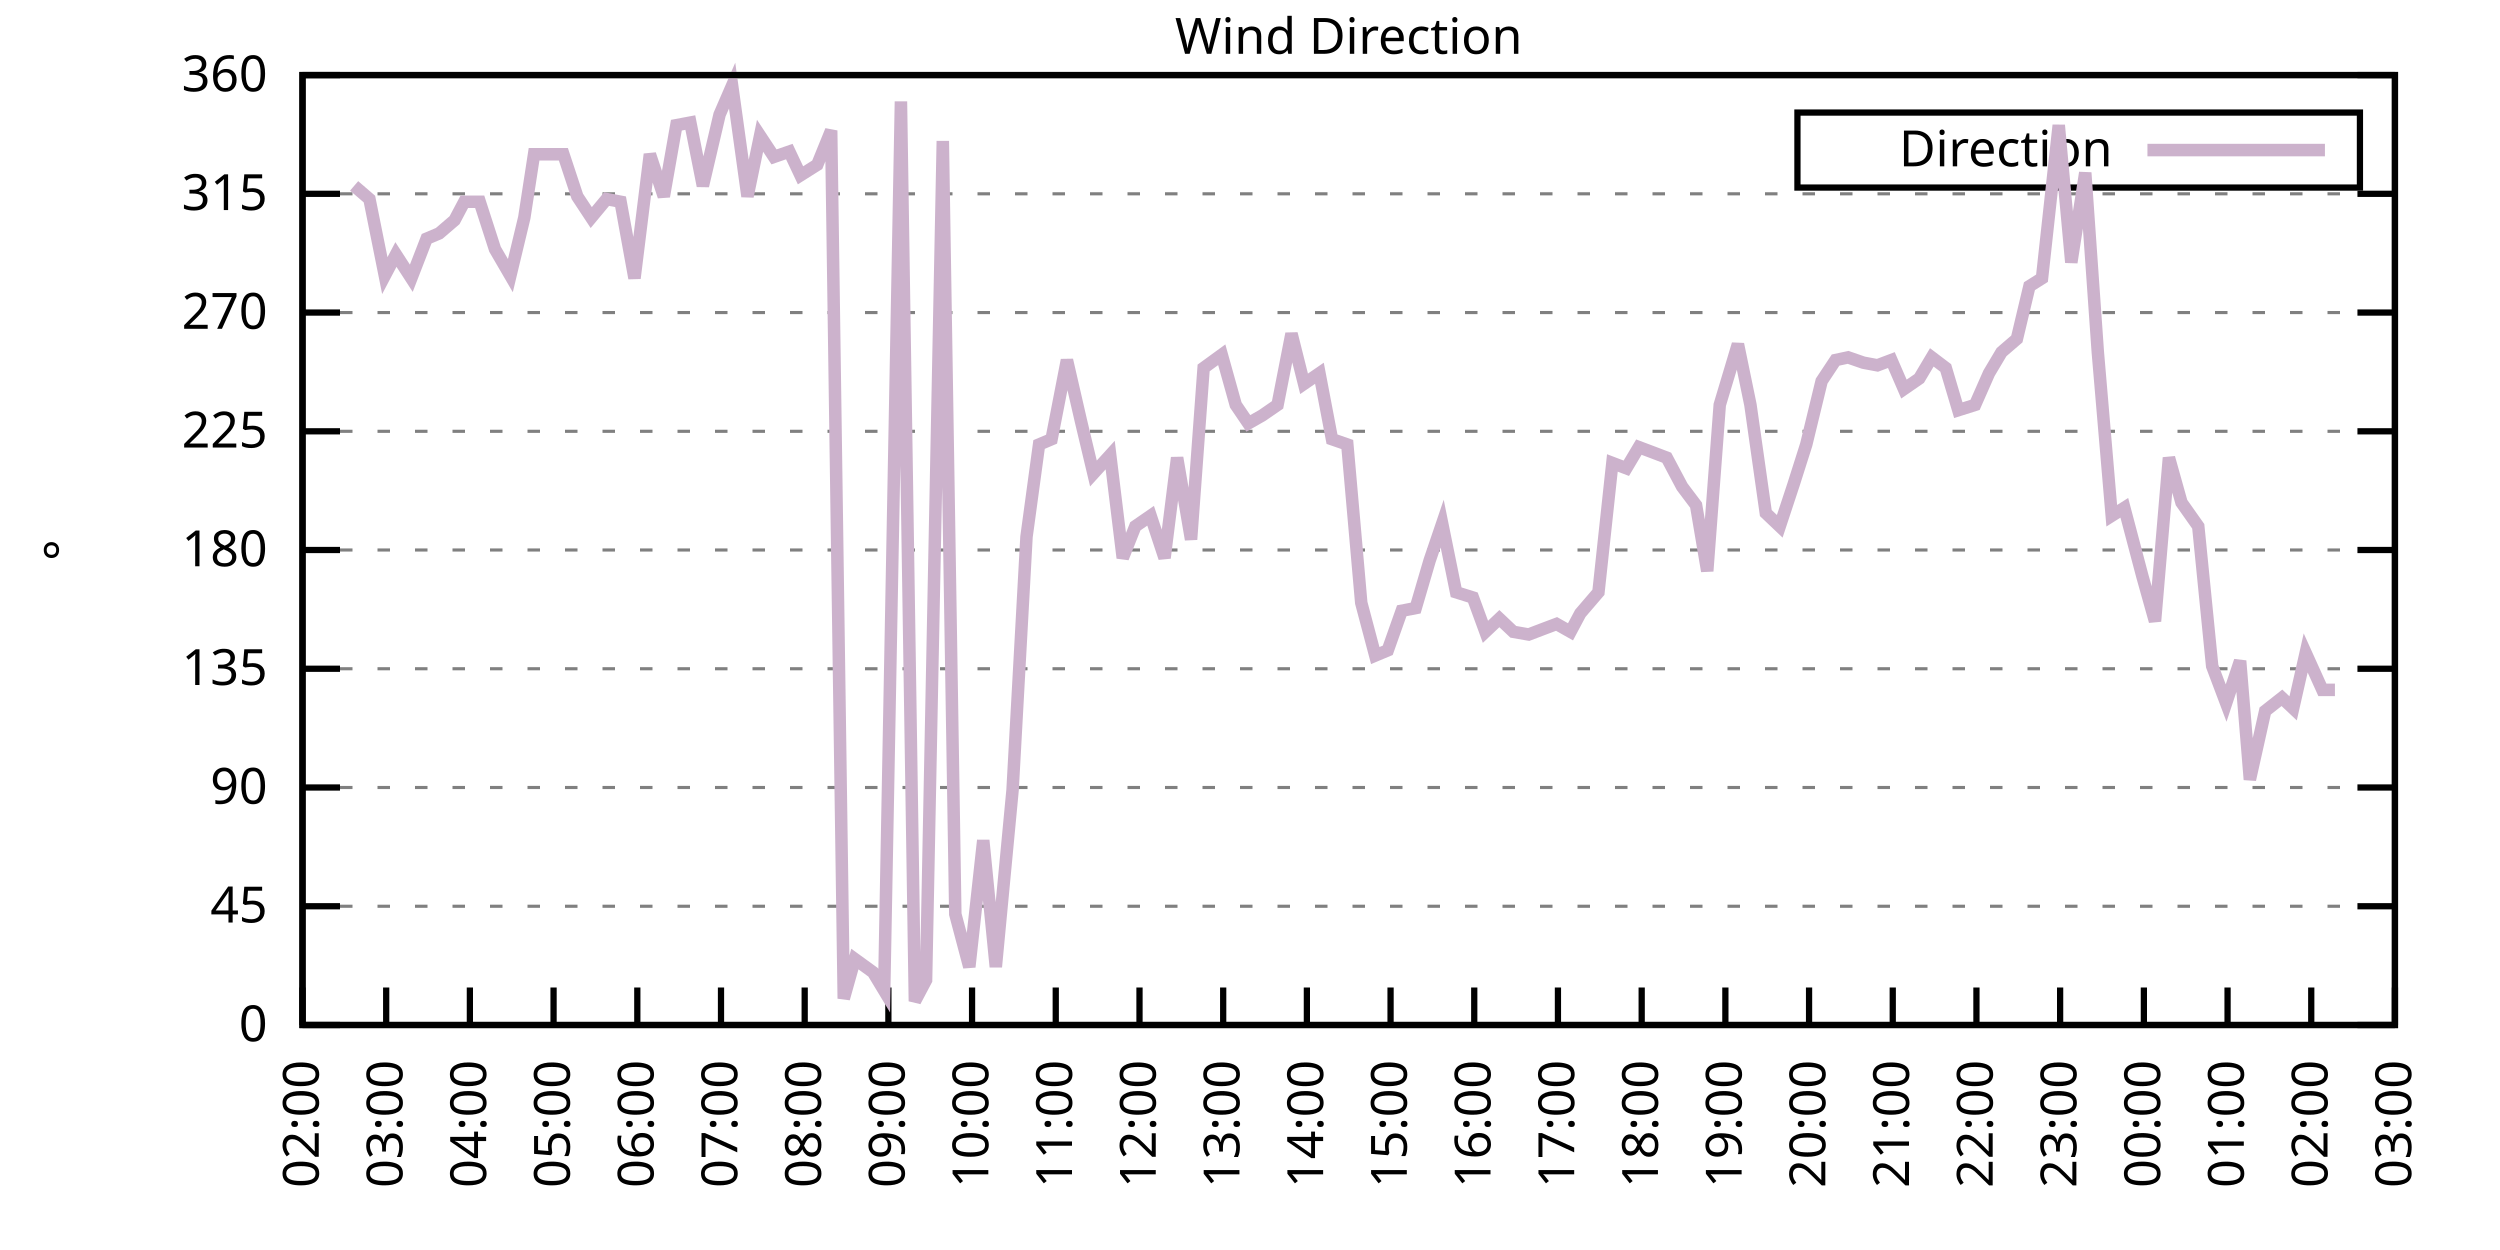
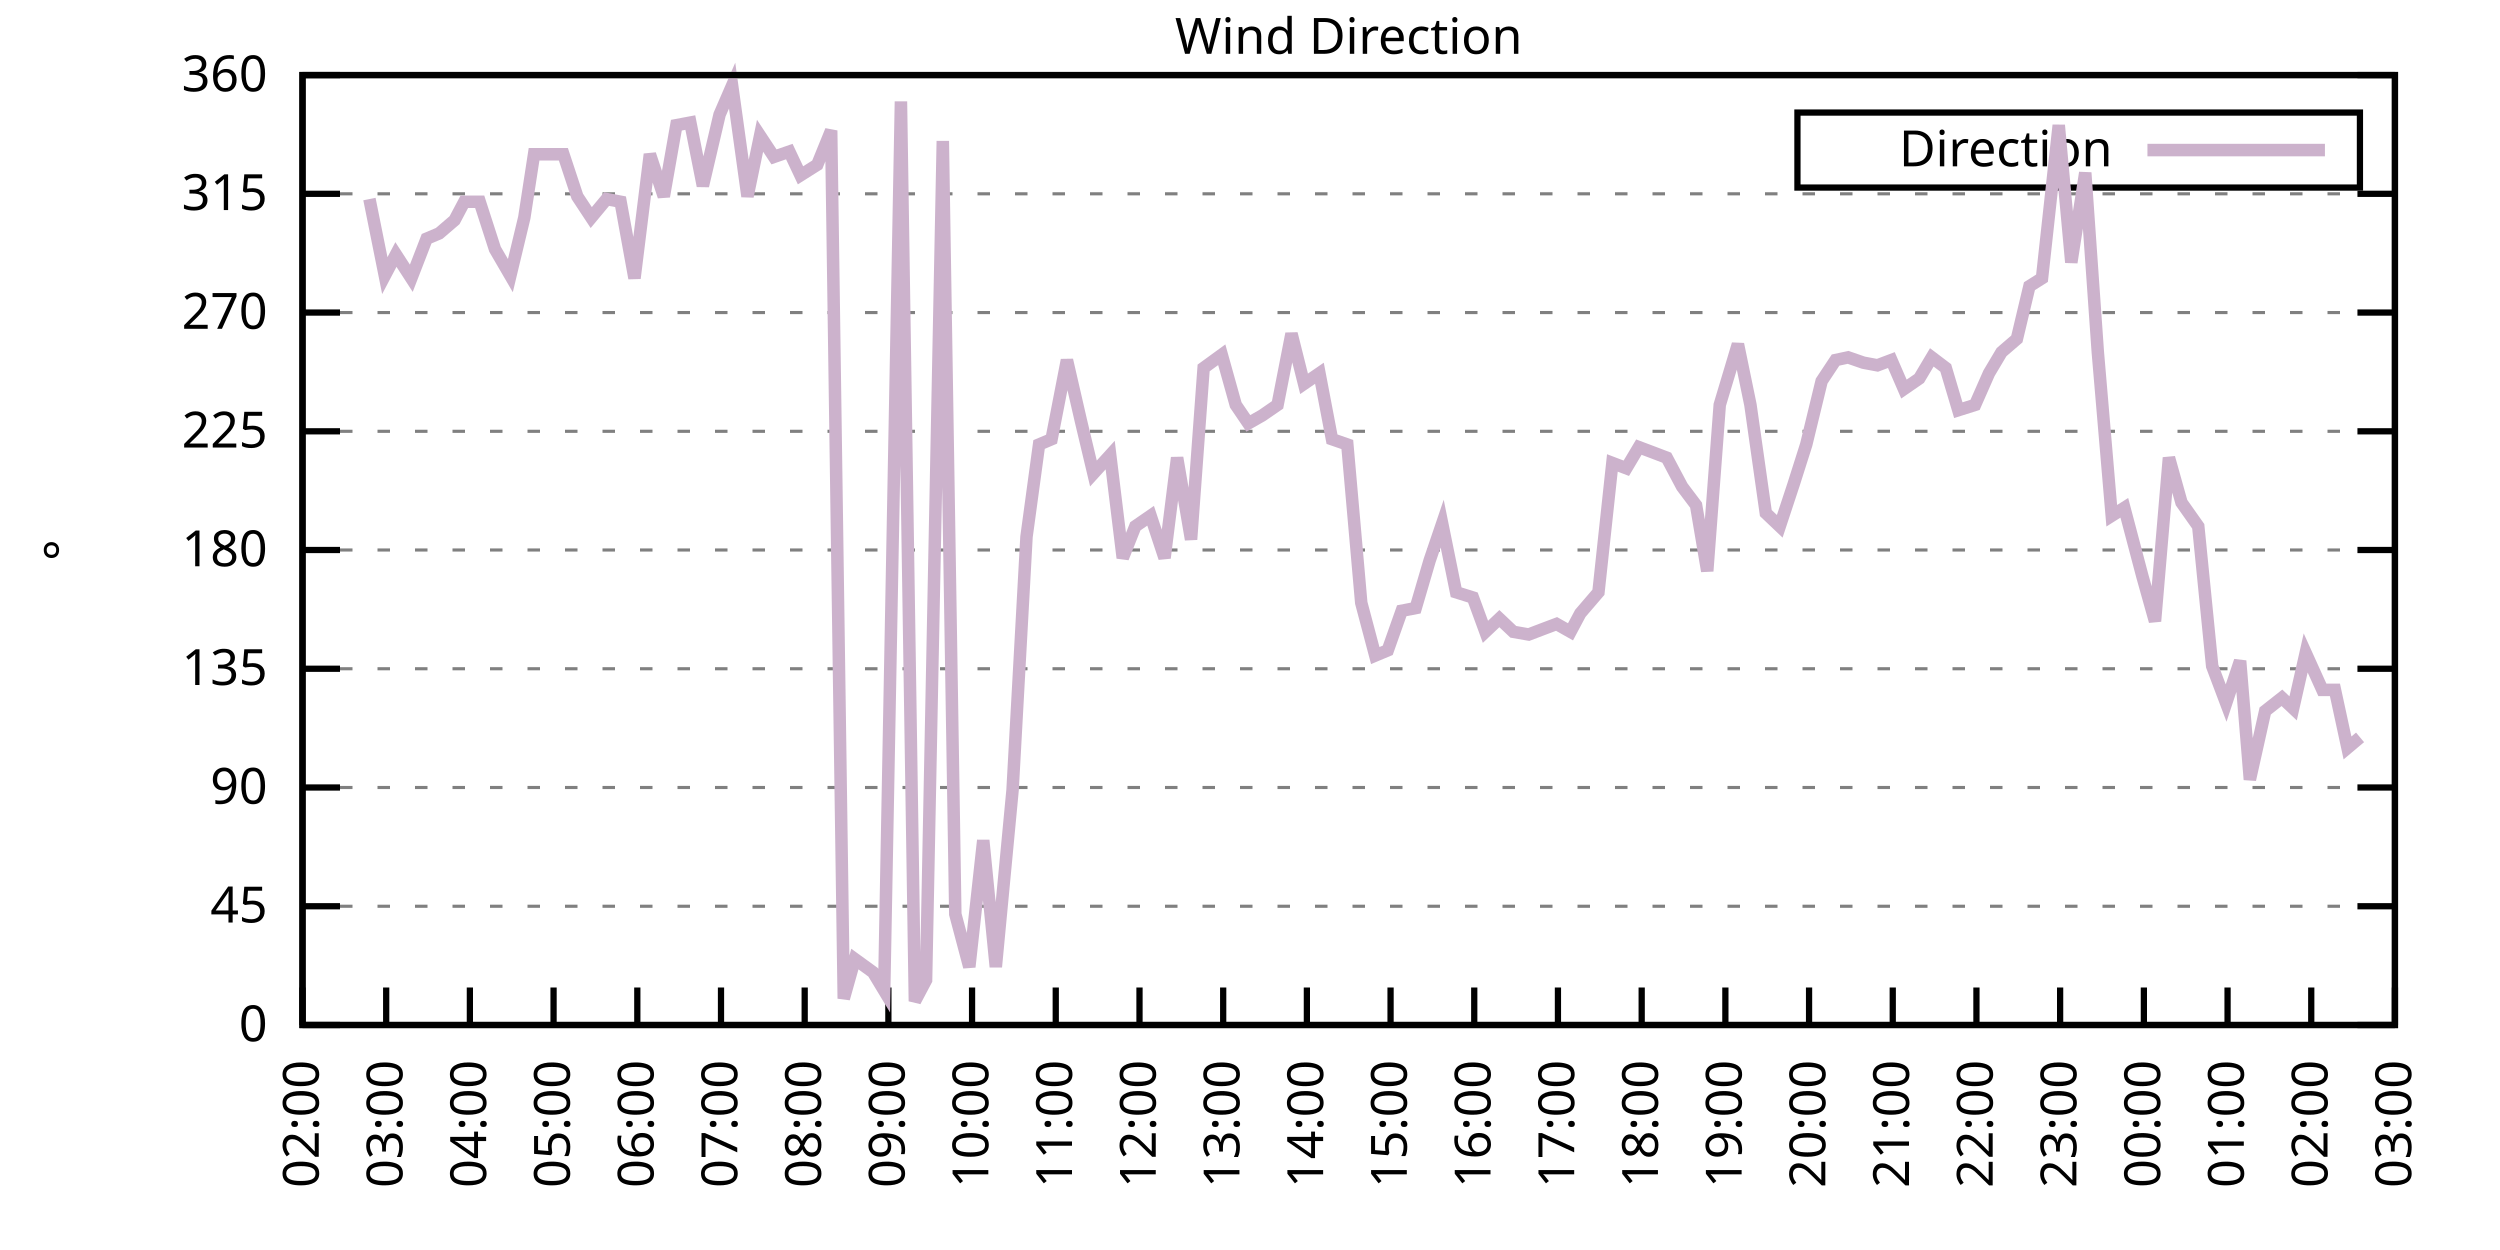
<svg xmlns="http://www.w3.org/2000/svg" xmlns:xlink="http://www.w3.org/1999/xlink" width="400" height="200" viewBox="0 0 400 200">
  <g id="gnuplot_canvas">
    <rect x="0" y="0" width="400" height="200" fill="none" />
    <defs>
      <circle id="gpDot" r="0.5" stroke-width="0.5" stroke="currentColor" />
      <path id="gpPt0" stroke-width="0.333" stroke="currentColor" d="M-1,0 h2 M0,-1 v2" />
      <path id="gpPt1" stroke-width="0.333" stroke="currentColor" d="M-1,-1 L1,1 M1,-1 L-1,1" />
      <path id="gpPt2" stroke-width="0.333" stroke="currentColor" d="M-1,0 L1,0 M0,-1 L0,1 M-1,-1 L1,1 M-1,1 L1,-1" />
      <rect id="gpPt3" stroke-width="0.333" stroke="currentColor" x="-1" y="-1" width="2" height="2" />
      <rect id="gpPt4" stroke-width="0.333" stroke="currentColor" fill="currentColor" x="-1" y="-1" width="2" height="2" />
      <circle id="gpPt5" stroke-width="0.333" stroke="currentColor" cx="0" cy="0" r="1" />
      <use xlink:href="#gpPt5" id="gpPt6" fill="currentColor" stroke="none" />
      <path id="gpPt7" stroke-width="0.333" stroke="currentColor" d="M0,-1.33 L-1.33,0.67 L1.33,0.67 z" />
      <use xlink:href="#gpPt7" id="gpPt8" fill="currentColor" stroke="none" />
      <use xlink:href="#gpPt7" id="gpPt9" stroke="currentColor" transform="rotate(180)" />
      <use xlink:href="#gpPt9" id="gpPt10" fill="currentColor" stroke="none" />
      <use xlink:href="#gpPt3" id="gpPt11" stroke="currentColor" transform="rotate(45)" />
      <use xlink:href="#gpPt11" id="gpPt12" fill="currentColor" stroke="none" />
      <path id="gpPt13" stroke-width="0.333" stroke="currentColor" d="M0,1.330 L1.265,0.411 L0.782,-1.067 L-0.782,-1.076 L-1.265,0.411 z" />
      <use xlink:href="#gpPt13" id="gpPt14" fill="currentColor" stroke="none" />
      <filter id="textbox" filterUnits="objectBoundingBox" x="0" y="0" height="1" width="1">
        <feFlood flood-color="white" flood-opacity="1" result="bgnd" />
        <feComposite in="SourceGraphic" in2="bgnd" operator="atop" />
      </filter>
      <filter id="greybox" filterUnits="objectBoundingBox" x="0" y="0" height="1" width="1">
        <feFlood flood-color="lightgrey" flood-opacity="1" result="grey" />
        <feComposite in="SourceGraphic" in2="grey" operator="atop" />
      </filter>
    </defs>
    <g fill="none" color="white" stroke="currentColor" stroke-width="1.00" stroke-linecap="butt" stroke-linejoin="miter">
</g>
    <g fill="none" color="black" stroke="currentColor" stroke-width="1.00" stroke-linecap="butt" stroke-linejoin="miter">
      <g stroke="none" shape-rendering="crispEdges">
        <polygon fill="rgb(255, 255, 255)" points="48.40,164.00 383.18,164.00 383.18,12.02 48.40,12.02 " />
      </g>
    </g>
    <g fill="none" color="black" stroke="currentColor" stroke-width="1.00" stroke-linecap="butt" stroke-linejoin="miter">
</g>
    <g fill="none" color="black" stroke="black" stroke-width="0.50" stroke-linecap="butt" stroke-linejoin="miter">
</g>
    <g fill="none" color="gray" stroke="currentColor" stroke-width="0.50" stroke-linecap="butt" stroke-linejoin="miter">
      <path stroke="gray" stroke-dasharray="2,4" class="gridline" d="M48.40,164.00 L383.19,164.00  " />
    </g>
    <g fill="none" color="gray" stroke="gray" stroke-width="1.00" stroke-linecap="butt" stroke-linejoin="miter">
</g>
    <g fill="none" color="black" stroke="currentColor" stroke-width="1.00" stroke-linecap="butt" stroke-linejoin="miter">
      <path stroke="black" d="M48.40,164.00 L54.40,164.00 M383.19,164.00 L377.19,164.00  " />
      <g transform="translate(42.80,166.60)" stroke="none" fill="black" font-family="Sans" font-size="8.00" text-anchor="end">
        <text>
          <tspan font-family="Sans"> 0</tspan>
        </text>
      </g>
    </g>
    <g fill="none" color="black" stroke="currentColor" stroke-width="1.00" stroke-linecap="butt" stroke-linejoin="miter">
</g>
    <g fill="none" color="black" stroke="black" stroke-width="0.50" stroke-linecap="butt" stroke-linejoin="miter">
</g>
    <g fill="none" color="gray" stroke="currentColor" stroke-width="0.50" stroke-linecap="butt" stroke-linejoin="miter">
      <path stroke="gray" stroke-dasharray="2,4" class="gridline" d="M48.40,145.00 L383.19,145.00  " />
    </g>
    <g fill="none" color="gray" stroke="gray" stroke-width="1.00" stroke-linecap="butt" stroke-linejoin="miter">
</g>
    <g fill="none" color="black" stroke="currentColor" stroke-width="1.00" stroke-linecap="butt" stroke-linejoin="miter">
      <path stroke="black" d="M48.40,145.00 L54.40,145.00 M383.19,145.00 L377.19,145.00  " />
      <g transform="translate(42.80,147.60)" stroke="none" fill="black" font-family="Sans" font-size="8.00" text-anchor="end">
        <text>
          <tspan font-family="Sans"> 45</tspan>
        </text>
      </g>
    </g>
    <g fill="none" color="black" stroke="currentColor" stroke-width="1.00" stroke-linecap="butt" stroke-linejoin="miter">
</g>
    <g fill="none" color="black" stroke="black" stroke-width="0.50" stroke-linecap="butt" stroke-linejoin="miter">
</g>
    <g fill="none" color="gray" stroke="currentColor" stroke-width="0.50" stroke-linecap="butt" stroke-linejoin="miter">
      <path stroke="gray" stroke-dasharray="2,4" class="gridline" d="M48.40,126.00 L383.19,126.00  " />
    </g>
    <g fill="none" color="gray" stroke="gray" stroke-width="1.00" stroke-linecap="butt" stroke-linejoin="miter">
</g>
    <g fill="none" color="black" stroke="currentColor" stroke-width="1.00" stroke-linecap="butt" stroke-linejoin="miter">
      <path stroke="black" d="M48.40,126.00 L54.40,126.00 M383.19,126.00 L377.19,126.00  " />
      <g transform="translate(42.80,128.60)" stroke="none" fill="black" font-family="Sans" font-size="8.00" text-anchor="end">
        <text>
          <tspan font-family="Sans"> 90</tspan>
        </text>
      </g>
    </g>
    <g fill="none" color="black" stroke="currentColor" stroke-width="1.00" stroke-linecap="butt" stroke-linejoin="miter">
</g>
    <g fill="none" color="black" stroke="black" stroke-width="0.50" stroke-linecap="butt" stroke-linejoin="miter">
</g>
    <g fill="none" color="gray" stroke="currentColor" stroke-width="0.50" stroke-linecap="butt" stroke-linejoin="miter">
      <path stroke="gray" stroke-dasharray="2,4" class="gridline" d="M48.40,107.00 L383.19,107.00  " />
    </g>
    <g fill="none" color="gray" stroke="gray" stroke-width="1.00" stroke-linecap="butt" stroke-linejoin="miter">
</g>
    <g fill="none" color="black" stroke="currentColor" stroke-width="1.00" stroke-linecap="butt" stroke-linejoin="miter">
      <path stroke="black" d="M48.40,107.00 L54.40,107.00 M383.19,107.00 L377.19,107.00  " />
      <g transform="translate(42.80,109.60)" stroke="none" fill="black" font-family="Sans" font-size="8.00" text-anchor="end">
        <text>
          <tspan font-family="Sans"> 135</tspan>
        </text>
      </g>
    </g>
    <g fill="none" color="black" stroke="currentColor" stroke-width="1.00" stroke-linecap="butt" stroke-linejoin="miter">
</g>
    <g fill="none" color="black" stroke="black" stroke-width="0.50" stroke-linecap="butt" stroke-linejoin="miter">
</g>
    <g fill="none" color="gray" stroke="currentColor" stroke-width="0.50" stroke-linecap="butt" stroke-linejoin="miter">
      <path stroke="gray" stroke-dasharray="2,4" class="gridline" d="M48.40,88.00 L383.19,88.00  " />
    </g>
    <g fill="none" color="gray" stroke="gray" stroke-width="1.00" stroke-linecap="butt" stroke-linejoin="miter">
</g>
    <g fill="none" color="black" stroke="currentColor" stroke-width="1.00" stroke-linecap="butt" stroke-linejoin="miter">
      <path stroke="black" d="M48.40,88.00 L54.40,88.00 M383.19,88.00 L377.19,88.00  " />
      <g transform="translate(42.80,90.60)" stroke="none" fill="black" font-family="Sans" font-size="8.00" text-anchor="end">
        <text>
          <tspan font-family="Sans"> 180</tspan>
        </text>
      </g>
    </g>
    <g fill="none" color="black" stroke="currentColor" stroke-width="1.00" stroke-linecap="butt" stroke-linejoin="miter">
</g>
    <g fill="none" color="black" stroke="black" stroke-width="0.50" stroke-linecap="butt" stroke-linejoin="miter">
</g>
    <g fill="none" color="gray" stroke="currentColor" stroke-width="0.50" stroke-linecap="butt" stroke-linejoin="miter">
      <path stroke="gray" stroke-dasharray="2,4" class="gridline" d="M48.40,69.01 L383.19,69.01  " />
    </g>
    <g fill="none" color="gray" stroke="gray" stroke-width="1.00" stroke-linecap="butt" stroke-linejoin="miter">
</g>
    <g fill="none" color="black" stroke="currentColor" stroke-width="1.00" stroke-linecap="butt" stroke-linejoin="miter">
      <path stroke="black" d="M48.40,69.01 L54.40,69.01 M383.19,69.01 L377.19,69.01  " />
      <g transform="translate(42.80,71.61)" stroke="none" fill="black" font-family="Sans" font-size="8.00" text-anchor="end">
        <text>
          <tspan font-family="Sans"> 225</tspan>
        </text>
      </g>
    </g>
    <g fill="none" color="black" stroke="currentColor" stroke-width="1.00" stroke-linecap="butt" stroke-linejoin="miter">
</g>
    <g fill="none" color="black" stroke="black" stroke-width="0.50" stroke-linecap="butt" stroke-linejoin="miter">
</g>
    <g fill="none" color="gray" stroke="currentColor" stroke-width="0.50" stroke-linecap="butt" stroke-linejoin="miter">
      <path stroke="gray" stroke-dasharray="2,4" class="gridline" d="M48.40,50.01 L383.19,50.01  " />
    </g>
    <g fill="none" color="gray" stroke="gray" stroke-width="1.00" stroke-linecap="butt" stroke-linejoin="miter">
</g>
    <g fill="none" color="black" stroke="currentColor" stroke-width="1.00" stroke-linecap="butt" stroke-linejoin="miter">
      <path stroke="black" d="M48.40,50.01 L54.40,50.01 M383.19,50.01 L377.19,50.01  " />
      <g transform="translate(42.80,52.61)" stroke="none" fill="black" font-family="Sans" font-size="8.00" text-anchor="end">
        <text>
          <tspan font-family="Sans"> 270</tspan>
        </text>
      </g>
    </g>
    <g fill="none" color="black" stroke="currentColor" stroke-width="1.00" stroke-linecap="butt" stroke-linejoin="miter">
</g>
    <g fill="none" color="black" stroke="black" stroke-width="0.50" stroke-linecap="butt" stroke-linejoin="miter">
</g>
    <g fill="none" color="gray" stroke="currentColor" stroke-width="0.50" stroke-linecap="butt" stroke-linejoin="miter">
      <path stroke="gray" stroke-dasharray="2,4" class="gridline" d="M48.40,31.01 L383.19,31.01  " />
    </g>
    <g fill="none" color="gray" stroke="gray" stroke-width="1.00" stroke-linecap="butt" stroke-linejoin="miter">
</g>
    <g fill="none" color="black" stroke="currentColor" stroke-width="1.00" stroke-linecap="butt" stroke-linejoin="miter">
      <path stroke="black" d="M48.40,31.01 L54.40,31.01 M383.19,31.01 L377.19,31.01  " />
      <g transform="translate(42.80,33.61)" stroke="none" fill="black" font-family="Sans" font-size="8.00" text-anchor="end">
        <text>
          <tspan font-family="Sans"> 315</tspan>
        </text>
      </g>
    </g>
    <g fill="none" color="black" stroke="currentColor" stroke-width="1.00" stroke-linecap="butt" stroke-linejoin="miter">
</g>
    <g fill="none" color="black" stroke="black" stroke-width="0.50" stroke-linecap="butt" stroke-linejoin="miter">
</g>
    <g fill="none" color="gray" stroke="currentColor" stroke-width="0.50" stroke-linecap="butt" stroke-linejoin="miter">
      <path stroke="gray" stroke-dasharray="2,4" class="gridline" d="M48.40,12.01 L383.19,12.01  " />
    </g>
    <g fill="none" color="gray" stroke="gray" stroke-width="1.00" stroke-linecap="butt" stroke-linejoin="miter">
</g>
    <g fill="none" color="black" stroke="currentColor" stroke-width="1.00" stroke-linecap="butt" stroke-linejoin="miter">
      <path stroke="black" d="M48.40,12.01 L54.40,12.01 M383.19,12.01 L377.19,12.01  " />
      <g transform="translate(42.80,14.61)" stroke="none" fill="black" font-family="Sans" font-size="8.00" text-anchor="end">
        <text>
          <tspan font-family="Sans"> 360</tspan>
        </text>
      </g>
    </g>
    <g fill="none" color="black" stroke="currentColor" stroke-width="1.00" stroke-linecap="butt" stroke-linejoin="miter">
      <path stroke="black" d="M48.40,164.00 L48.40,158.00  " />
      <g transform="translate(51.00,169.60) rotate(270.00)" stroke="none" fill="black" font-family="Sans" font-size="8.00" text-anchor="end">
        <text>
          <tspan font-family="Sans">02:00</tspan>
        </text>
      </g>
    </g>
    <g fill="none" color="black" stroke="currentColor" stroke-width="1.00" stroke-linecap="butt" stroke-linejoin="miter">
      <path stroke="black" d="M61.79,164.00 L61.79,158.00  " />
      <g transform="translate(64.39,169.60) rotate(270.00)" stroke="none" fill="black" font-family="Sans" font-size="8.00" text-anchor="end">
        <text>
          <tspan font-family="Sans">03:00</tspan>
        </text>
      </g>
    </g>
    <g fill="none" color="black" stroke="currentColor" stroke-width="1.00" stroke-linecap="butt" stroke-linejoin="miter">
      <path stroke="black" d="M75.18,164.00 L75.18,158.00  " />
      <g transform="translate(77.78,169.60) rotate(270.00)" stroke="none" fill="black" font-family="Sans" font-size="8.00" text-anchor="end">
        <text>
          <tspan font-family="Sans">04:00</tspan>
        </text>
      </g>
    </g>
    <g fill="none" color="black" stroke="currentColor" stroke-width="1.00" stroke-linecap="butt" stroke-linejoin="miter">
      <path stroke="black" d="M88.57,164.00 L88.57,158.00  " />
      <g transform="translate(91.17,169.60) rotate(270.00)" stroke="none" fill="black" font-family="Sans" font-size="8.00" text-anchor="end">
        <text>
          <tspan font-family="Sans">05:00</tspan>
        </text>
      </g>
    </g>
    <g fill="none" color="black" stroke="currentColor" stroke-width="1.00" stroke-linecap="butt" stroke-linejoin="miter">
      <path stroke="black" d="M101.97,164.00 L101.97,158.00  " />
      <g transform="translate(104.57,169.60) rotate(270.00)" stroke="none" fill="black" font-family="Sans" font-size="8.00" text-anchor="end">
        <text>
          <tspan font-family="Sans">06:00</tspan>
        </text>
      </g>
    </g>
    <g fill="none" color="black" stroke="currentColor" stroke-width="1.00" stroke-linecap="butt" stroke-linejoin="miter">
      <path stroke="black" d="M115.36,164.00 L115.36,158.00  " />
      <g transform="translate(117.96,169.60) rotate(270.00)" stroke="none" fill="black" font-family="Sans" font-size="8.00" text-anchor="end">
        <text>
          <tspan font-family="Sans">07:00</tspan>
        </text>
      </g>
    </g>
    <g fill="none" color="black" stroke="currentColor" stroke-width="1.00" stroke-linecap="butt" stroke-linejoin="miter">
      <path stroke="black" d="M128.75,164.00 L128.75,158.00  " />
      <g transform="translate(131.35,169.60) rotate(270.00)" stroke="none" fill="black" font-family="Sans" font-size="8.00" text-anchor="end">
        <text>
          <tspan font-family="Sans">08:00</tspan>
        </text>
      </g>
    </g>
    <g fill="none" color="black" stroke="currentColor" stroke-width="1.00" stroke-linecap="butt" stroke-linejoin="miter">
      <path stroke="black" d="M142.14,164.00 L142.14,158.00  " />
      <g transform="translate(144.74,169.60) rotate(270.00)" stroke="none" fill="black" font-family="Sans" font-size="8.00" text-anchor="end">
        <text>
          <tspan font-family="Sans">09:00</tspan>
        </text>
      </g>
    </g>
    <g fill="none" color="black" stroke="currentColor" stroke-width="1.00" stroke-linecap="butt" stroke-linejoin="miter">
      <path stroke="black" d="M155.53,164.00 L155.53,158.00  " />
      <g transform="translate(158.13,169.60) rotate(270.00)" stroke="none" fill="black" font-family="Sans" font-size="8.00" text-anchor="end">
        <text>
          <tspan font-family="Sans">10:00</tspan>
        </text>
      </g>
    </g>
    <g fill="none" color="black" stroke="currentColor" stroke-width="1.00" stroke-linecap="butt" stroke-linejoin="miter">
      <path stroke="black" d="M168.92,164.00 L168.92,158.00  " />
      <g transform="translate(171.52,169.60) rotate(270.00)" stroke="none" fill="black" font-family="Sans" font-size="8.00" text-anchor="end">
        <text>
          <tspan font-family="Sans">11:00</tspan>
        </text>
      </g>
    </g>
    <g fill="none" color="black" stroke="currentColor" stroke-width="1.00" stroke-linecap="butt" stroke-linejoin="miter">
      <path stroke="black" d="M182.32,164.00 L182.32,158.00  " />
      <g transform="translate(184.92,169.60) rotate(270.00)" stroke="none" fill="black" font-family="Sans" font-size="8.00" text-anchor="end">
        <text>
          <tspan font-family="Sans">12:00</tspan>
        </text>
      </g>
    </g>
    <g fill="none" color="black" stroke="currentColor" stroke-width="1.00" stroke-linecap="butt" stroke-linejoin="miter">
      <path stroke="black" d="M195.71,164.00 L195.71,158.00  " />
      <g transform="translate(198.31,169.60) rotate(270.00)" stroke="none" fill="black" font-family="Sans" font-size="8.00" text-anchor="end">
        <text>
          <tspan font-family="Sans">13:00</tspan>
        </text>
      </g>
    </g>
    <g fill="none" color="black" stroke="currentColor" stroke-width="1.00" stroke-linecap="butt" stroke-linejoin="miter">
      <path stroke="black" d="M209.10,164.00 L209.10,158.00  " />
      <g transform="translate(211.70,169.60) rotate(270.00)" stroke="none" fill="black" font-family="Sans" font-size="8.00" text-anchor="end">
        <text>
          <tspan font-family="Sans">14:00</tspan>
        </text>
      </g>
    </g>
    <g fill="none" color="black" stroke="currentColor" stroke-width="1.00" stroke-linecap="butt" stroke-linejoin="miter">
      <path stroke="black" d="M222.49,164.00 L222.49,158.00  " />
      <g transform="translate(225.09,169.60) rotate(270.00)" stroke="none" fill="black" font-family="Sans" font-size="8.00" text-anchor="end">
        <text>
          <tspan font-family="Sans">15:00</tspan>
        </text>
      </g>
    </g>
    <g fill="none" color="black" stroke="currentColor" stroke-width="1.00" stroke-linecap="butt" stroke-linejoin="miter">
      <path stroke="black" d="M235.88,164.00 L235.88,158.00  " />
      <g transform="translate(238.48,169.60) rotate(270.00)" stroke="none" fill="black" font-family="Sans" font-size="8.00" text-anchor="end">
        <text>
          <tspan font-family="Sans">16:00</tspan>
        </text>
      </g>
    </g>
    <g fill="none" color="black" stroke="currentColor" stroke-width="1.00" stroke-linecap="butt" stroke-linejoin="miter">
      <path stroke="black" d="M249.27,164.00 L249.27,158.00  " />
      <g transform="translate(251.87,169.60) rotate(270.00)" stroke="none" fill="black" font-family="Sans" font-size="8.00" text-anchor="end">
        <text>
          <tspan font-family="Sans">17:00</tspan>
        </text>
      </g>
    </g>
    <g fill="none" color="black" stroke="currentColor" stroke-width="1.00" stroke-linecap="butt" stroke-linejoin="miter">
      <path stroke="black" d="M262.67,164.00 L262.67,158.00  " />
      <g transform="translate(265.27,169.60) rotate(270.00)" stroke="none" fill="black" font-family="Sans" font-size="8.00" text-anchor="end">
        <text>
          <tspan font-family="Sans">18:00</tspan>
        </text>
      </g>
    </g>
    <g fill="none" color="black" stroke="currentColor" stroke-width="1.00" stroke-linecap="butt" stroke-linejoin="miter">
      <path stroke="black" d="M276.06,164.00 L276.06,158.00  " />
      <g transform="translate(278.66,169.60) rotate(270.00)" stroke="none" fill="black" font-family="Sans" font-size="8.00" text-anchor="end">
        <text>
          <tspan font-family="Sans">19:00</tspan>
        </text>
      </g>
    </g>
    <g fill="none" color="black" stroke="currentColor" stroke-width="1.00" stroke-linecap="butt" stroke-linejoin="miter">
      <path stroke="black" d="M289.45,164.00 L289.45,158.00  " />
      <g transform="translate(292.05,169.60) rotate(270.00)" stroke="none" fill="black" font-family="Sans" font-size="8.00" text-anchor="end">
        <text>
          <tspan font-family="Sans">20:00</tspan>
        </text>
      </g>
    </g>
    <g fill="none" color="black" stroke="currentColor" stroke-width="1.00" stroke-linecap="butt" stroke-linejoin="miter">
      <path stroke="black" d="M302.84,164.00 L302.84,158.00  " />
      <g transform="translate(305.44,169.60) rotate(270.00)" stroke="none" fill="black" font-family="Sans" font-size="8.00" text-anchor="end">
        <text>
          <tspan font-family="Sans">21:00</tspan>
        </text>
      </g>
    </g>
    <g fill="none" color="black" stroke="currentColor" stroke-width="1.00" stroke-linecap="butt" stroke-linejoin="miter">
      <path stroke="black" d="M316.23,164.00 L316.23,158.00  " />
      <g transform="translate(318.83,169.60) rotate(270.00)" stroke="none" fill="black" font-family="Sans" font-size="8.00" text-anchor="end">
        <text>
          <tspan font-family="Sans">22:00</tspan>
        </text>
      </g>
    </g>
    <g fill="none" color="black" stroke="currentColor" stroke-width="1.00" stroke-linecap="butt" stroke-linejoin="miter">
      <path stroke="black" d="M329.62,164.00 L329.62,158.00  " />
      <g transform="translate(332.22,169.60) rotate(270.00)" stroke="none" fill="black" font-family="Sans" font-size="8.00" text-anchor="end">
        <text>
          <tspan font-family="Sans">23:00</tspan>
        </text>
      </g>
    </g>
    <g fill="none" color="black" stroke="currentColor" stroke-width="1.00" stroke-linecap="butt" stroke-linejoin="miter">
      <path stroke="black" d="M343.02,164.00 L343.02,158.00  " />
      <g transform="translate(345.62,169.60) rotate(270.00)" stroke="none" fill="black" font-family="Sans" font-size="8.00" text-anchor="end">
        <text>
          <tspan font-family="Sans">00:00</tspan>
        </text>
      </g>
    </g>
    <g fill="none" color="black" stroke="currentColor" stroke-width="1.00" stroke-linecap="butt" stroke-linejoin="miter">
      <path stroke="black" d="M356.41,164.00 L356.41,158.00  " />
      <g transform="translate(359.01,169.60) rotate(270.00)" stroke="none" fill="black" font-family="Sans" font-size="8.00" text-anchor="end">
        <text>
          <tspan font-family="Sans">01:00</tspan>
        </text>
      </g>
    </g>
    <g fill="none" color="black" stroke="currentColor" stroke-width="1.00" stroke-linecap="butt" stroke-linejoin="miter">
      <path stroke="black" d="M369.80,164.00 L369.80,158.00  " />
      <g transform="translate(372.40,169.60) rotate(270.00)" stroke="none" fill="black" font-family="Sans" font-size="8.00" text-anchor="end">
        <text>
          <tspan font-family="Sans">02:00</tspan>
        </text>
      </g>
    </g>
    <g fill="none" color="black" stroke="currentColor" stroke-width="1.00" stroke-linecap="butt" stroke-linejoin="miter">
      <path stroke="black" d="M383.19,164.00 L383.19,158.00  " />
      <g transform="translate(385.79,169.60) rotate(270.00)" stroke="none" fill="black" font-family="Sans" font-size="8.00" text-anchor="end">
        <text>
          <tspan font-family="Sans">03:00</tspan>
        </text>
      </g>
    </g>
    <g fill="none" color="black" stroke="currentColor" stroke-width="1.00" stroke-linecap="butt" stroke-linejoin="miter">
</g>
    <g fill="none" color="black" stroke="currentColor" stroke-width="1.00" stroke-linecap="butt" stroke-linejoin="miter">
      <path stroke="black" d="M48.40,12.01 L48.40,164.00 L383.19,164.00 L383.19,12.01 L48.40,12.01 Z  " />
    </g>
    <g fill="none" color="black" stroke="currentColor" stroke-width="1.00" stroke-linecap="butt" stroke-linejoin="miter">
</g>
    <g fill="none" color="black" stroke="currentColor" stroke-width="1.00" stroke-linecap="butt" stroke-linejoin="miter">
      <path stroke="black" d="M287.59,30.01 L287.59,18.01 L377.59,18.01 L377.59,30.01 L287.59,30.01 Z  " />
    </g>
    <g id="Wind_direction_plot_1">
      <g fill="none" color="white" stroke="black" stroke-width="2.00" stroke-linecap="butt" stroke-linejoin="miter">
</g>
      <g fill="none" color="black" stroke="currentColor" stroke-width="2.00" stroke-linecap="butt" stroke-linejoin="miter">
        <g transform="translate(337.99,26.61)" stroke="none" fill="black" font-family="Sans" font-size="8.00" text-anchor="end">
          <text>
            <tspan font-family="Sans">Direction</tspan>
          </text>
        </g>
      </g>
      <g fill="none" color="black" stroke="currentColor" stroke-width="2.00" stroke-linecap="butt" stroke-linejoin="miter">
-         <path stroke="rgb(204, 178, 204)" d="M343.59,24.01 L371.99,24.01 M56.66,29.74 L59.11,31.85 L61.57,44.10 L63.35,40.72 L65.81,44.52 L68.26,38.19   L70.27,37.34 L72.73,35.23 L74.29,32.28 L76.75,32.28 L79.20,39.87 L81.66,44.10 L83.89,34.81 L85.45,24.68   L88.13,24.68 L90.14,24.68 L92.37,31.43 L94.60,34.81 L97.06,31.85 L99.29,32.28 L101.52,44.52 L103.98,24.68   L106.21,31.43 L108.22,20.03 L110.45,19.61 L112.46,29.74 L115.13,18.34 L117.14,13.70 L119.60,31.43 L121.61,21.72   L123.84,25.10 L126.29,24.25 L128.08,28.05 L130.76,26.36 L132.99,20.88 L135.00,159.78 L136.78,153.45 L139.69,155.56   L141.47,158.51 L144.15,16.23 L146.38,160.20 L148.17,156.82 L150.85,22.56 L152.85,146.27 L155.09,154.71 L157.32,134.45   L159.33,154.71 L162.01,126.42 L164.24,85.89 L166.25,71.12 L168.25,70.27 L170.71,57.61 L172.94,67.32 L174.95,75.76   L177.63,72.81 L179.64,89.27 L181.65,84.21 L184.10,82.52 L186.33,89.27 L188.34,73.23 L190.57,86.32 L192.58,58.87   L195.48,56.76 L197.72,64.78 L199.73,67.74 L201.96,66.47 L204.41,64.78 L206.64,53.39 L208.65,61.41 L211.11,59.72   L213.12,70.27 L215.57,71.12 L217.80,96.45 L220.04,104.89 L222.04,104.05 L224.28,97.72 L226.51,97.29 L228.74,89.69   L230.75,83.78 L232.98,94.76 L235.66,95.60 L237.67,101.09 L239.90,98.98 L242.13,101.09 L244.59,101.52 L246.82,100.67   L249.05,99.83 L251.28,101.09 L252.85,98.14 L255.75,94.76 L257.98,74.07 L260.21,74.92 L262.22,71.54 L264.45,72.38   L266.68,73.23 L269.14,77.87 L271.37,80.83 L273.16,91.38 L275.16,64.78 L278.07,55.07 L280.07,64.78 L282.53,82.09   L284.76,84.21 L286.99,77.45 L289.00,71.12 L291.46,60.98 L293.69,57.61 L295.70,57.18 L298.15,58.03 L300.39,58.45   L302.62,57.61 L304.63,62.25 L307.08,60.56 L309.09,57.18 L311.32,58.87 L313.33,65.63 L316.01,64.78 L318.24,59.72   L320.25,56.34 L322.70,54.23 L324.71,45.79 L326.72,44.52 L329.40,20.03 L331.41,41.99 L333.64,27.63 L335.65,56.34   L337.88,82.52 L339.89,81.25 L342.79,92.23 L344.80,99.40 L347.03,73.23 L349.04,80.41 L351.72,84.21 L353.95,106.58   L356.18,112.49 L358.42,105.74 L359.98,124.74 L362.43,113.76 L365.11,111.65 L366.90,113.34 L368.91,104.47 L371.58,110.38   L373.59,110.38  " />
+         <path stroke="rgb(204, 178, 204)" d="M343.59,24.01 L371.99,24.01 M59.11,31.85 L61.57,44.10 L63.35,40.72 L65.81,44.52 L68.26,38.19 L70.27,37.34   L72.73,35.23 L74.29,32.28 L76.75,32.28 L79.20,39.87 L81.66,44.10 L83.89,34.81 L85.45,24.68 L88.13,24.68   L90.14,24.68 L92.37,31.43 L94.60,34.81 L97.06,31.85 L99.29,32.28 L101.52,44.52 L103.98,24.68 L106.21,31.43   L108.22,20.03 L110.45,19.61 L112.46,29.74 L115.13,18.34 L117.14,13.70 L119.60,31.43 L121.61,21.72 L123.84,25.10   L126.29,24.25 L128.08,28.05 L130.76,26.36 L132.99,20.88 L135.00,159.78 L136.78,153.45 L139.69,155.56 L141.47,158.51   L144.15,16.23 L146.38,160.20 L148.17,156.82 L150.85,22.56 L152.85,146.27 L155.09,154.71 L157.32,134.45 L159.33,154.71   L162.01,126.42 L164.24,85.89 L166.25,71.12 L168.25,70.27 L170.71,57.61 L172.94,67.32 L174.95,75.76 L177.63,72.81   L179.64,89.27 L181.65,84.21 L184.10,82.52 L186.33,89.27 L188.34,73.23 L190.57,86.32 L192.58,58.87 L195.48,56.76   L197.72,64.78 L199.73,67.74 L201.96,66.47 L204.41,64.78 L206.64,53.39 L208.65,61.41 L211.11,59.72 L213.12,70.27   L215.57,71.12 L217.80,96.45 L220.04,104.89 L222.04,104.05 L224.28,97.72 L226.51,97.29 L228.74,89.69 L230.75,83.78   L232.98,94.76 L235.66,95.60 L237.67,101.09 L239.90,98.98 L242.13,101.09 L244.59,101.52 L246.82,100.67 L249.05,99.83   L251.28,101.09 L252.85,98.14 L255.75,94.76 L257.98,74.07 L260.21,74.92 L262.22,71.54 L264.45,72.38 L266.68,73.23   L269.14,77.87 L271.37,80.83 L273.16,91.38 L275.16,64.78 L278.07,55.07 L280.07,64.78 L282.53,82.09 L284.76,84.21   L286.99,77.45 L289.00,71.12 L291.46,60.98 L293.69,57.61 L295.70,57.18 L298.15,58.03 L300.39,58.45 L302.62,57.61   L304.63,62.25 L307.08,60.56 L309.09,57.18 L311.32,58.87 L313.33,65.63 L316.01,64.78 L318.24,59.72 L320.25,56.34   L322.70,54.23 L324.71,45.79 L326.72,44.52 L329.40,20.03 L331.41,41.99 L333.64,27.63 L335.65,56.34 L337.88,82.52   L339.89,81.25 L342.79,92.23 L344.80,99.40 L347.03,73.23 L349.04,80.41 L351.72,84.21 L353.95,106.58 L356.18,112.49   L358.42,105.74 L359.98,124.74 L362.43,113.76 L365.11,111.65 L366.90,113.34 L368.91,104.47 L371.58,110.38 L373.59,110.38   L375.60,119.67 L377.61,117.98  " />
      </g>
    </g>
    <g fill="none" color="black" stroke="currentColor" stroke-width="2.00" stroke-linecap="butt" stroke-linejoin="miter">
</g>
    <g fill="none" color="black" stroke="black" stroke-width="1.00" stroke-linecap="butt" stroke-linejoin="miter">
</g>
    <g fill="none" color="black" stroke="currentColor" stroke-width="1.00" stroke-linecap="butt" stroke-linejoin="miter">
      <path stroke="black" d="M48.40,12.01 L48.40,164.00 L383.19,164.00 L383.19,12.01 L48.40,12.01 Z  " />
      <g transform="translate(12.80,88.01) rotate(270.00)" stroke="none" fill="black" font-family="Sans" font-size="8.00" text-anchor="middle">
        <text>
          <tspan font-family="Sans">°</tspan>
        </text>
      </g>
    </g>
    <g fill="none" color="black" stroke="currentColor" stroke-width="1.00" stroke-linecap="butt" stroke-linejoin="miter">
</g>
    <g fill="none" color="black" stroke="currentColor" stroke-width="1.00" stroke-linecap="butt" stroke-linejoin="miter">
      <g transform="translate(215.79,8.61)" stroke="none" fill="black" font-family="Sans" font-size="8.00" text-anchor="middle">
        <text>
          <tspan font-family="Sans">Wind Direction</tspan>
        </text>
      </g>
    </g>
    <g fill="none" color="black" stroke="currentColor" stroke-width="1.00" stroke-linecap="butt" stroke-linejoin="miter">
</g>
  </g>
</svg>
